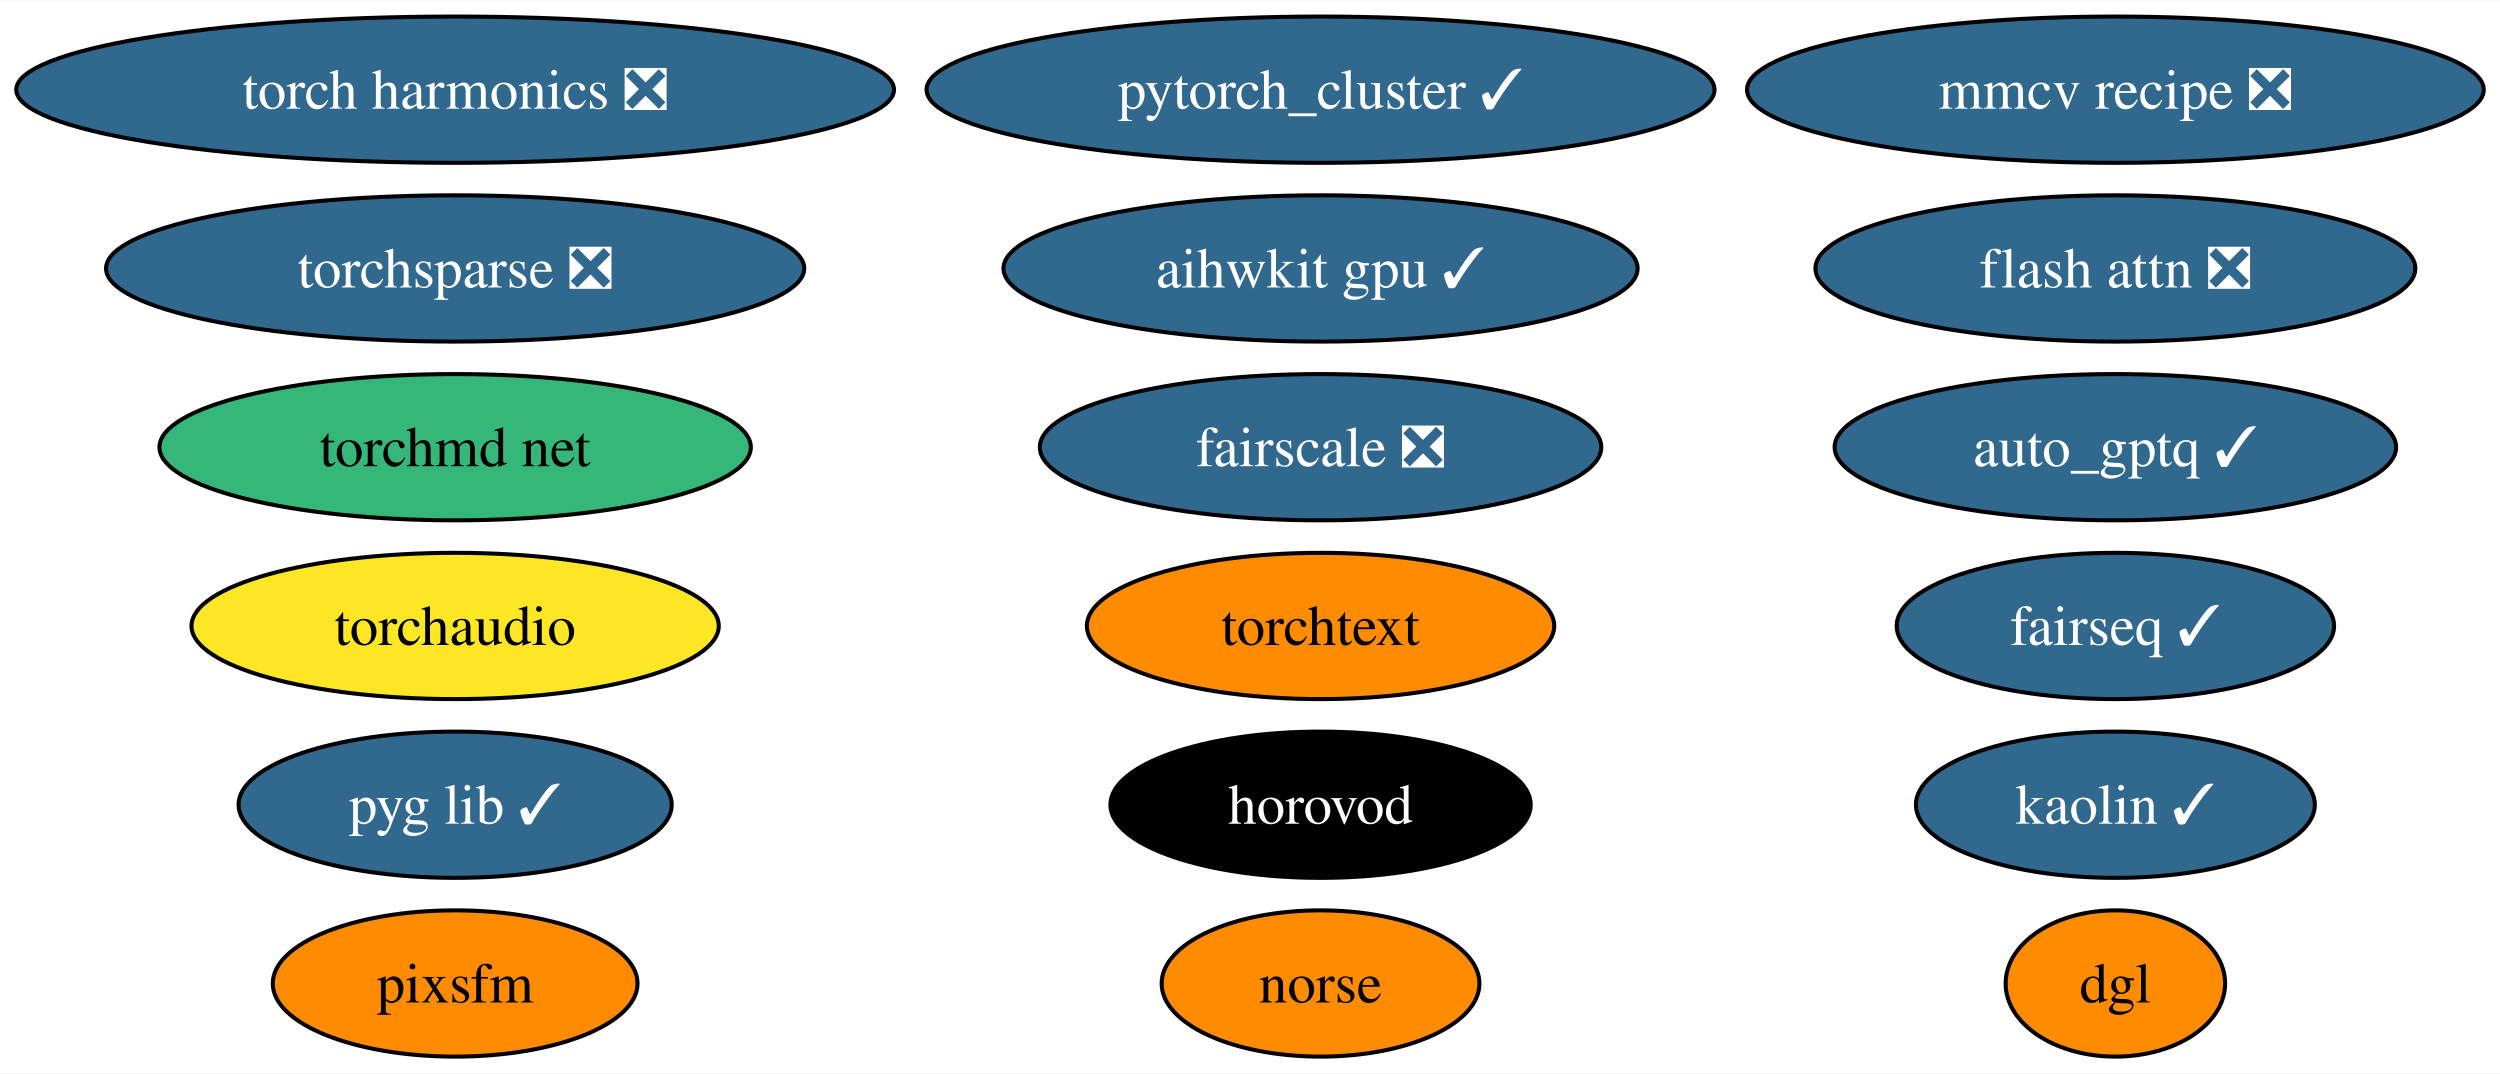
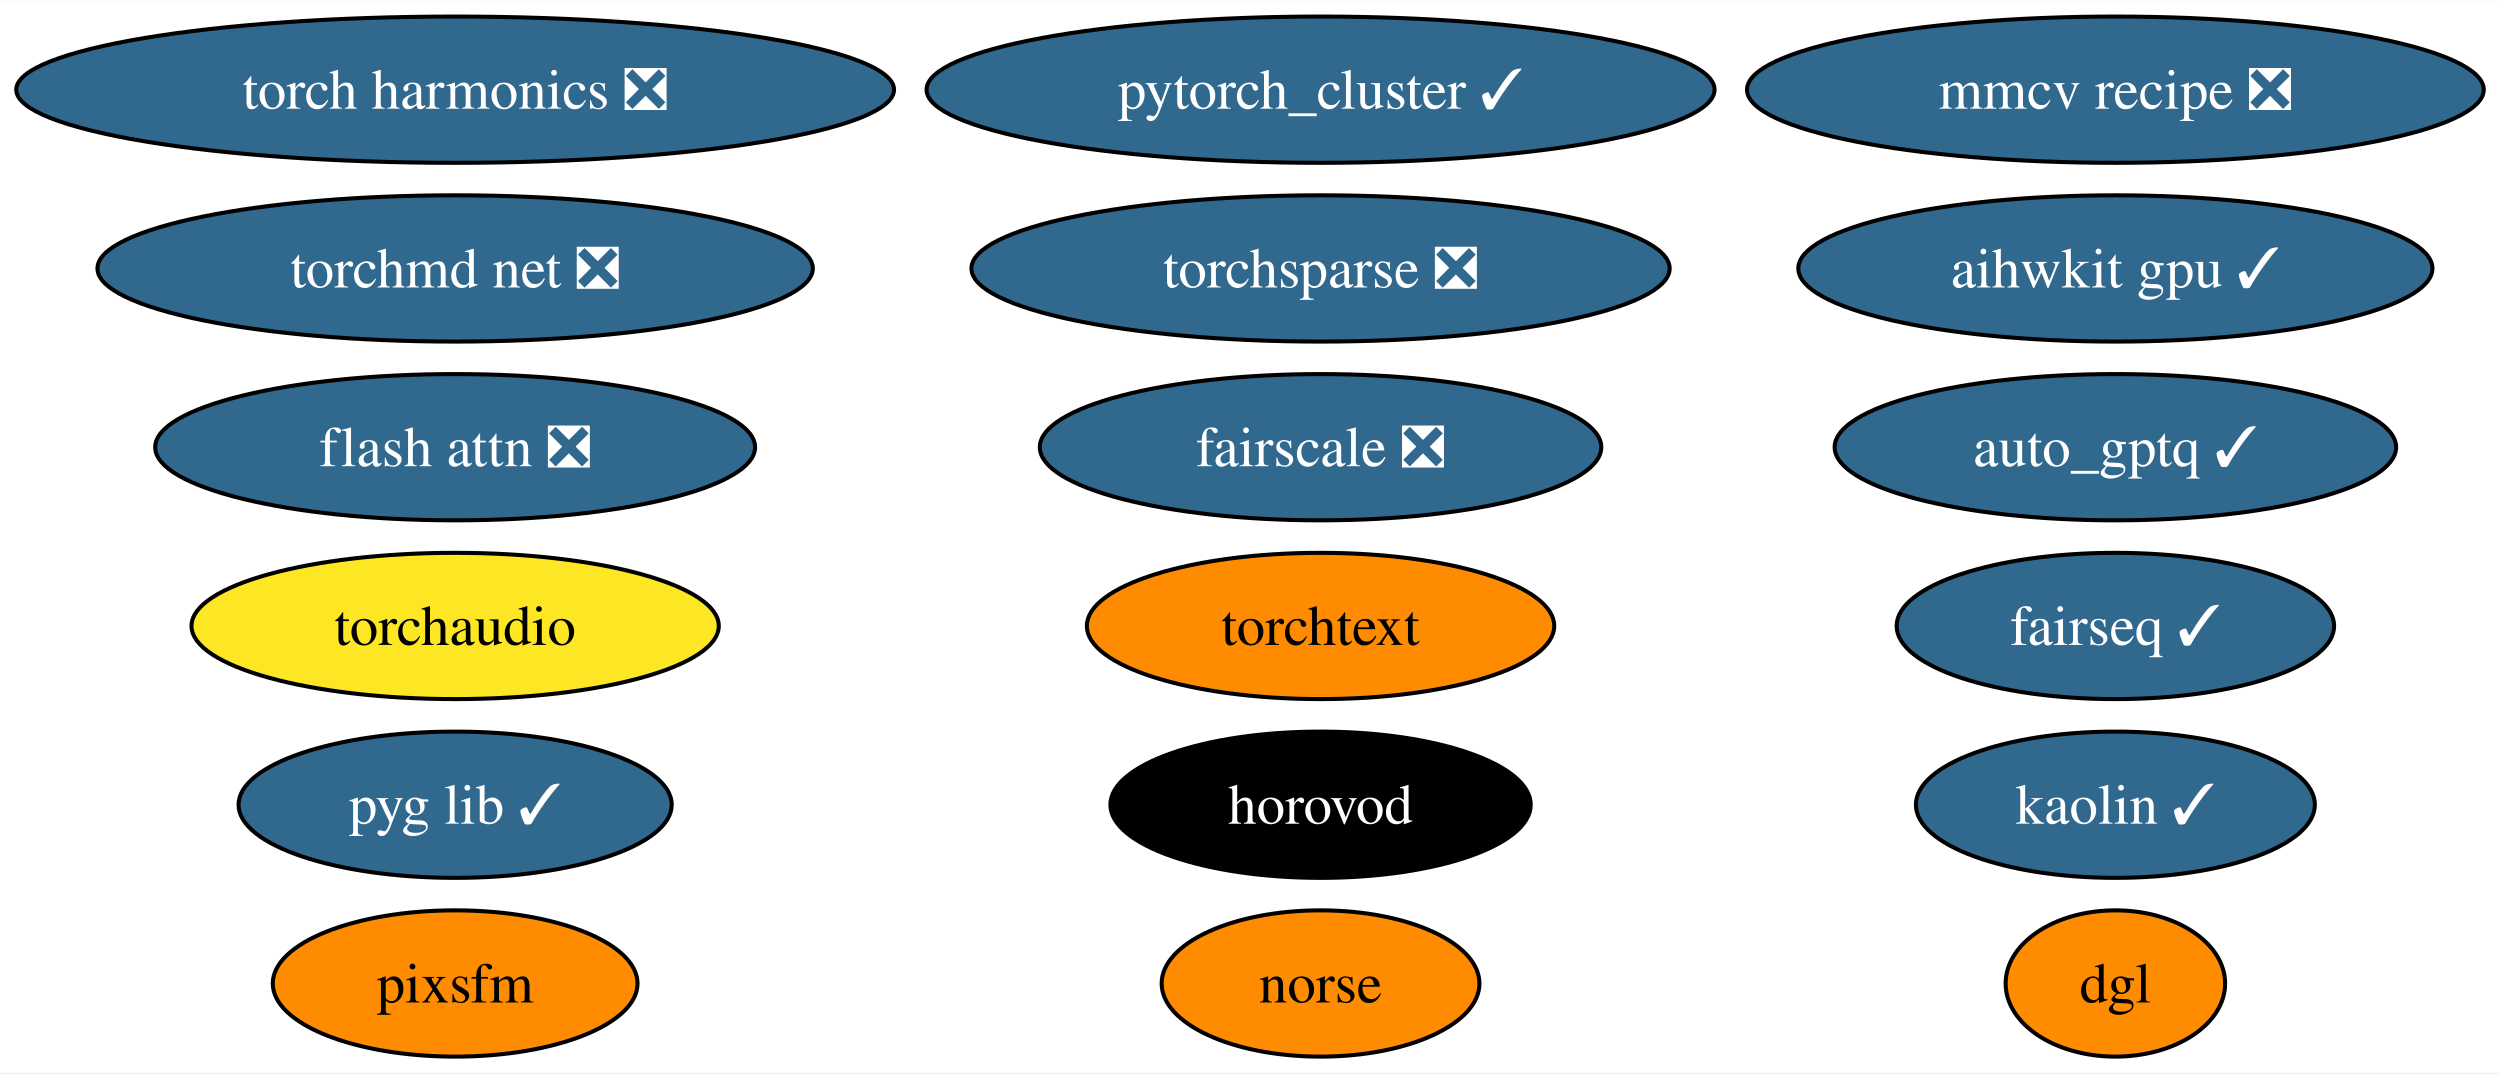
<svg xmlns="http://www.w3.org/2000/svg" xmlns:xlink="http://www.w3.org/1999/xlink" width="615pt" height="264pt" viewBox="0.00 0.00 615.35 264.00">
  <g id="graph0" class="graph" transform="scale(1 1) rotate(0) translate(4 260)">
    <polygon fill="white" stroke="none" points="-4,4 -4,-260 611.35,-260 611.35,4 -4,4" />
    <g id="node1" class="node">
      <g id="a_node1">
        <a xlink:href="https://github.com/conda-forge/pytorch_cluster-feedstock/pull/59" xlink:title="pytorch_cluster ✓">
          <ellipse fill="#31688e" stroke="black" cx="321.04" cy="-238" rx="96.98" ry="18" />
          <text text-anchor="middle" x="321.04" y="-233.32" font-family="Times,serif" font-size="14.00" fill="white">pytorch_cluster ✓</text>
        </a>
      </g>
    </g>
    <g id="node2" class="node">
      <g id="a_node2">
        <a xlink:href="https://github.com/conda-forge/fairseq-feedstock/pull/41" xlink:title="fairseq ✓">
          <ellipse fill="#31688e" stroke="black" cx="516.68" cy="-106" rx="53.84" ry="18" />
          <text text-anchor="middle" x="516.68" y="-101.33" font-family="Times,serif" font-size="14.00" fill="white">fairseq ✓</text>
        </a>
      </g>
    </g>
    <g id="node3" class="node">
      <g id="a_node3">
        <a xlink:href="https://github.com/conda-forge/torchsparse-feedstock/pull/38" xlink:title="torchsparse ❎">
-           <ellipse fill="#31688e" stroke="black" cx="108.03" cy="-194" rx="85.93" ry="18" />
-           <text text-anchor="middle" x="108.03" y="-189.32" font-family="Times,serif" font-size="14.00" fill="white">torchsparse ❎</text>
+           <ellipse fill="#31688e" stroke="black" cx="321.04" cy="-194" rx="85.93" ry="18" />
+           <text text-anchor="middle" x="321.04" y="-189.32" font-family="Times,serif" font-size="14.00" fill="white">torchsparse ❎</text>
        </a>
      </g>
    </g>
    <g id="node4" class="node">
      <g id="a_node4">
        <a xlink:href="https://github.com/conda-forge/kaolin-feedstock/pull/30" xlink:title="kaolin ✓">
          <ellipse fill="#31688e" stroke="black" cx="516.68" cy="-62" rx="49.1" ry="18" />
          <text text-anchor="middle" x="516.68" y="-57.33" font-family="Times,serif" font-size="14.00" fill="white">kaolin ✓</text>
        </a>
      </g>
    </g>
    <g id="node5" class="node">
      <g id="a_node5">
        <a xlink:href="https://github.com/conda-forge/norse-feedstock" xlink:title="norse">
          <ellipse fill="#ff8c00" stroke="black" cx="321.04" cy="-18" rx="39.11" ry="18" />
          <text text-anchor="middle" x="321.04" y="-13.32" font-family="Times,serif" font-size="14.00">norse</text>
        </a>
      </g>
    </g>
    <g id="node6" class="node">
      <g id="a_node6">
        <a xlink:href="https://github.com/conda-forge/fairscale-feedstock/pull/36" xlink:title="fairscale ❎">
          <ellipse fill="#31688e" stroke="black" cx="321.04" cy="-150" rx="69.1" ry="18" />
          <text text-anchor="middle" x="321.04" y="-145.32" font-family="Times,serif" font-size="14.00" fill="white">fairscale ❎</text>
        </a>
      </g>
    </g>
    <g id="node7" class="node">
      <g id="a_node7">
        <a xlink:href="https://github.com/conda-forge/mmcv-recipe-feedstock/pull/37" xlink:title="mmcv recipe ❎">
          <ellipse fill="#31688e" stroke="black" cx="516.68" cy="-238" rx="90.67" ry="18" />
          <text text-anchor="middle" x="516.68" y="-233.32" font-family="Times,serif" font-size="14.00" fill="white">mmcv recipe ❎</text>
        </a>
      </g>
    </g>
    <g id="node8" class="node">
      <g id="a_node8">
        <a xlink:href="https://github.com/conda-forge/pyg-lib-feedstock/pull/32" xlink:title="pyg lib ✓">
          <ellipse fill="#31688e" stroke="black" cx="108.03" cy="-62" rx="53.31" ry="18" />
          <text text-anchor="middle" x="108.03" y="-57.33" font-family="Times,serif" font-size="14.00" fill="white">pyg lib ✓</text>
        </a>
      </g>
    </g>
    <g id="node9" class="node">
      <g id="a_node9">
        <a xlink:href="https://github.com/conda-forge/torchtext-feedstock" xlink:title="torchtext">
          <ellipse fill="#ff8c00" stroke="black" cx="321.04" cy="-106" rx="57.52" ry="18" />
          <text text-anchor="middle" x="321.04" y="-101.33" font-family="Times,serif" font-size="14.00">torchtext</text>
        </a>
      </g>
    </g>
    <g id="node10" class="node">
      <g id="a_node10">
        <a xlink:href="https://github.com/conda-forge/pixsfm-feedstock" xlink:title="pixsfm">
          <ellipse fill="#ff8c00" stroke="black" cx="108.03" cy="-18" rx="44.89" ry="18" />
          <text text-anchor="middle" x="108.03" y="-13.32" font-family="Times,serif" font-size="14.00">pixsfm</text>
        </a>
      </g>
    </g>
    <g id="node11" class="node">
      <g id="a_node11">
        <a xlink:href="https://github.com/conda-forge/dgl-feedstock" xlink:title="dgl">
          <ellipse fill="#ff8c00" stroke="black" cx="516.68" cy="-18" rx="27.01" ry="18" />
          <text text-anchor="middle" x="516.68" y="-13.32" font-family="Times,serif" font-size="14.00">dgl</text>
        </a>
      </g>
    </g>
    <g id="node12" class="node">
      <g id="a_node12">
        <a xlink:href="https://github.com/conda-forge/aihwkit-gpu-feedstock/pull/20" xlink:title="aihwkit gpu ✓">
-           <ellipse fill="#31688e" stroke="black" cx="321.04" cy="-194" rx="78.04" ry="18" />
-           <text text-anchor="middle" x="321.04" y="-189.32" font-family="Times,serif" font-size="14.00" fill="white">aihwkit gpu ✓</text>
+           <ellipse fill="#31688e" stroke="black" cx="516.68" cy="-194" rx="78.04" ry="18" />
+           <text text-anchor="middle" x="516.68" y="-189.32" font-family="Times,serif" font-size="14.00" fill="white">aihwkit gpu ✓</text>
        </a>
      </g>
    </g>
    <g id="node13" class="node">
      <g id="a_node13">
-         <a xlink:href="https://github.com/conda-forge/torchmd-net-feedstock" xlink:title="torchmd net">
-           <ellipse fill="#35b779" stroke="black" cx="108.03" cy="-150" rx="72.78" ry="18" />
-           <text text-anchor="middle" x="108.03" y="-145.32" font-family="Times,serif" font-size="14.00">torchmd net</text>
+         <a xlink:href="https://github.com/conda-forge/torchmd-net-feedstock/pull/32" xlink:title="torchmd net ❎">
+           <ellipse fill="#31688e" stroke="black" cx="108.03" cy="-194" rx="88.04" ry="18" />
+           <text text-anchor="middle" x="108.03" y="-189.32" font-family="Times,serif" font-size="14.00" fill="white">torchmd net ❎</text>
        </a>
      </g>
    </g>
    <g id="node14" class="node">
      <g id="a_node14">
        <a xlink:href="https://github.com/conda-forge/horovod-feedstock" xlink:title="horovod">
          <ellipse fill="#000000" stroke="black" cx="321.04" cy="-62" rx="51.73" ry="18" />
          <text text-anchor="middle" x="321.04" y="-57.33" font-family="Times,serif" font-size="14.00" fill="white">horovod</text>
        </a>
      </g>
    </g>
    <g id="node15" class="node">
      <g id="a_node15">
        <a xlink:href="https://github.com/conda-forge/flash-attn-feedstock/pull/20" xlink:title="flash attn ❎">
-           <ellipse fill="#31688e" stroke="black" cx="516.68" cy="-194" rx="73.83" ry="18" />
-           <text text-anchor="middle" x="516.68" y="-189.32" font-family="Times,serif" font-size="14.00" fill="white">flash attn ❎</text>
+           <ellipse fill="#31688e" stroke="black" cx="108.03" cy="-150" rx="73.83" ry="18" />
+           <text text-anchor="middle" x="108.03" y="-145.32" font-family="Times,serif" font-size="14.00" fill="white">flash attn ❎</text>
        </a>
      </g>
    </g>
    <g id="node16" class="node">
      <g id="a_node16">
        <a xlink:href="https://github.com/conda-forge/auto_gptq-feedstock/pull/13" xlink:title="auto_gptq ✓">
          <ellipse fill="#31688e" stroke="black" cx="516.68" cy="-150" rx="69.1" ry="18" />
          <text text-anchor="middle" x="516.68" y="-145.32" font-family="Times,serif" font-size="14.00" fill="white">auto_gptq ✓</text>
        </a>
      </g>
    </g>
    <g id="node17" class="node">
      <g id="a_node17">
        <a xlink:href="https://github.com/conda-forge/torch-harmonics-feedstock/pull/6" xlink:title="torch harmonics ❎">
          <ellipse fill="#31688e" stroke="black" cx="108.03" cy="-238" rx="108.03" ry="18" />
          <text text-anchor="middle" x="108.03" y="-233.32" font-family="Times,serif" font-size="14.00" fill="white">torch harmonics ❎</text>
        </a>
      </g>
    </g>
    <g id="node18" class="node">
      <g id="a_node18">
        <a xlink:href="https://github.com/conda-forge/torchaudio-feedstock" xlink:title="torchaudio">
          <ellipse fill="#fde725" stroke="black" cx="108.03" cy="-106" rx="64.89" ry="18" />
          <text text-anchor="middle" x="108.03" y="-101.33" font-family="Times,serif" font-size="14.00">torchaudio</text>
        </a>
      </g>
    </g>
  </g>
</svg>
